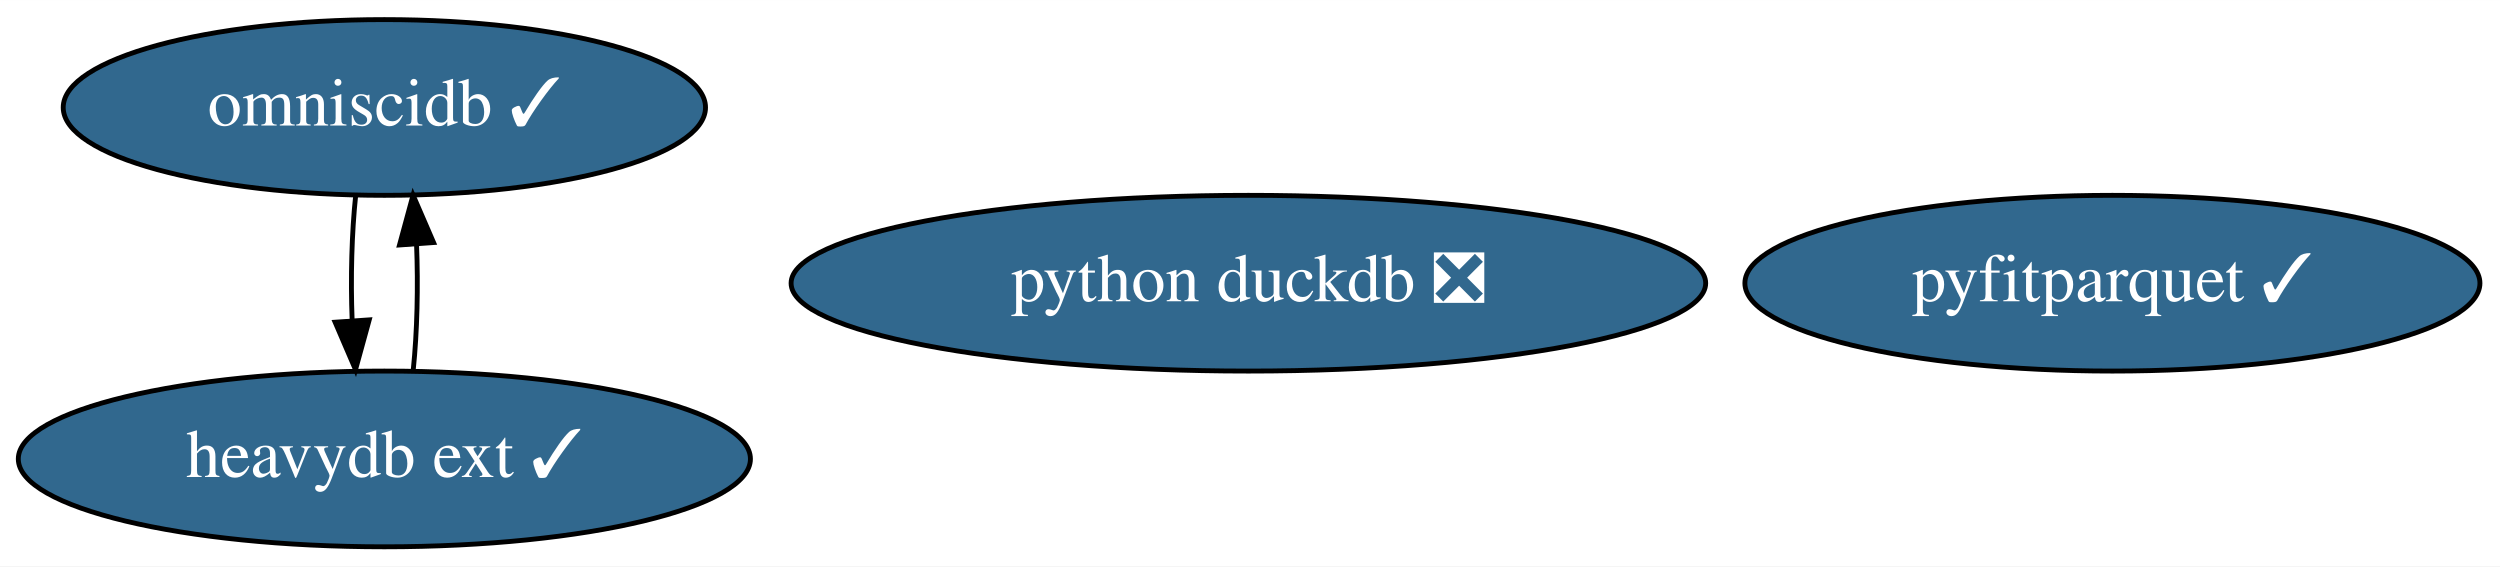
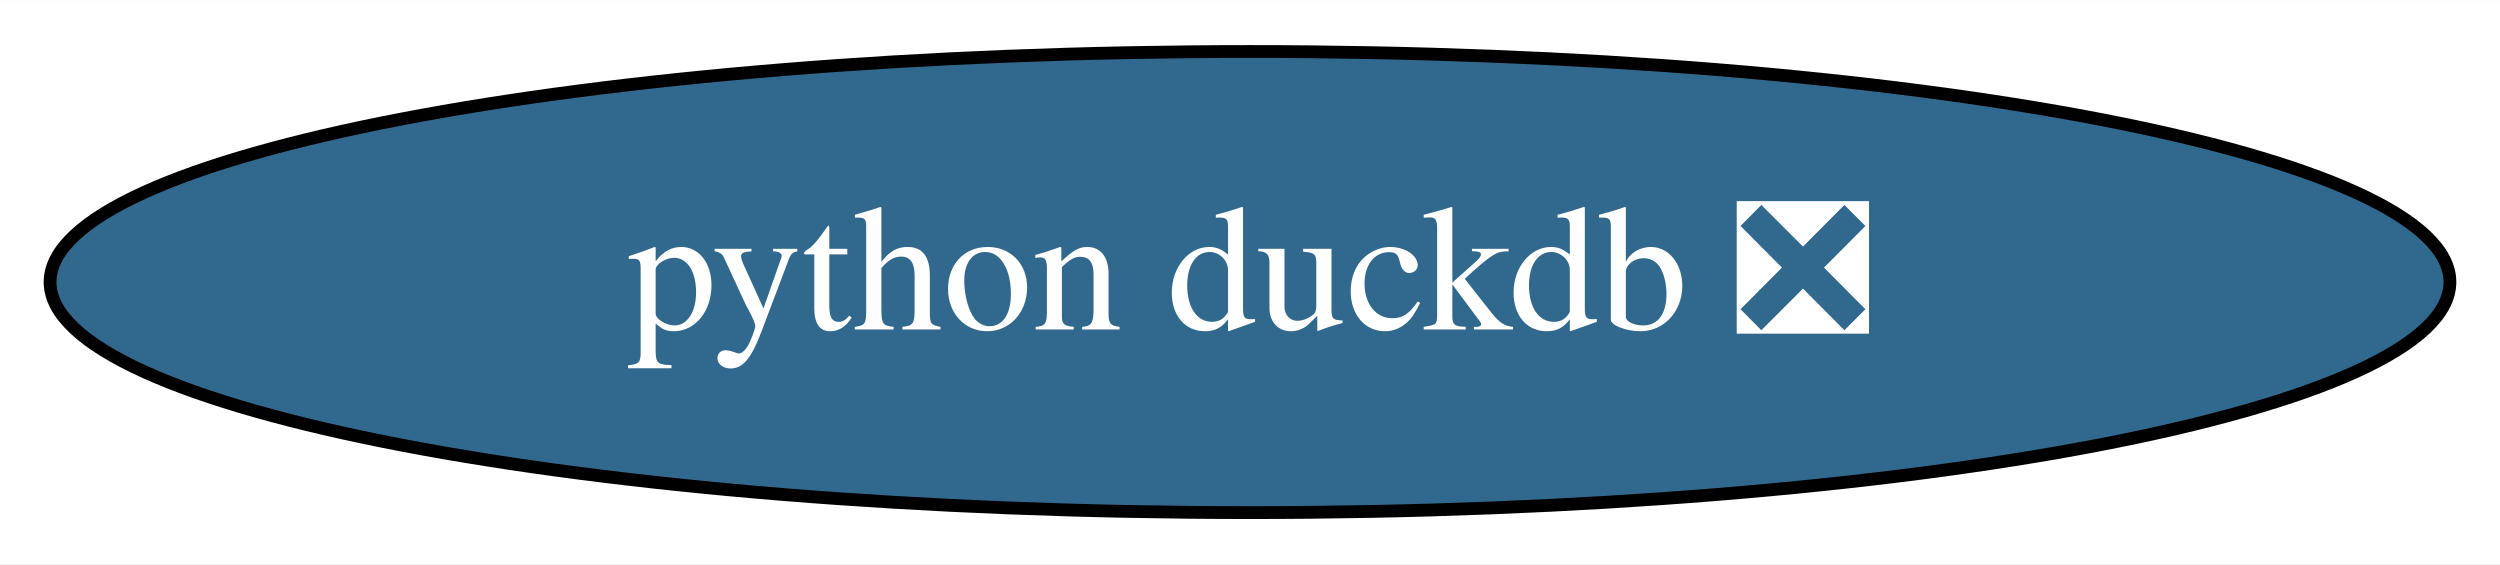
- <svg xmlns="http://www.w3.org/2000/svg" xmlns:xlink="http://www.w3.org/1999/xlink" width="512pt" height="116pt" viewBox="0.00 0.00 512.14 116.00">
-   <g id="graph0" class="graph" transform="scale(1 1) rotate(0) translate(4 112)">
-     <polygon fill="white" stroke="transparent" points="-4,4 -4,-112 508.14,-112 508.14,4 -4,4" />
+ <svg xmlns="http://www.w3.org/2000/svg" xmlns:xlink="http://www.w3.org/1999/xlink" width="195pt" height="44pt" viewBox="0.00 0.00 195.18 44.00">
+   <g id="graph0" class="graph" transform="scale(1 1) rotate(0) translate(4 40)">
+     <polygon fill="white" stroke="transparent" points="-4,4 -4,-40 191.18,-40 191.18,4 -4,4" />
    <g id="node1" class="node">
      <g id="a_node1">
        <a xlink:href="https://github.com/conda-forge/python-duckdb-feedstock/pull/54" xlink:title="python duckdb ❎">
-           <ellipse fill="#31688e" stroke="black" cx="251.74" cy="-54" rx="93.68" ry="18" />
-           <text text-anchor="middle" x="251.74" y="-50.3" font-family="Times,serif" font-size="14.00" fill="white">python duckdb ❎</text>
+           <ellipse fill="#31688e" stroke="black" cx="93.59" cy="-18" rx="93.68" ry="18" />
+           <text text-anchor="middle" x="93.59" y="-14.3" font-family="Times,serif" font-size="14.00" fill="white">python duckdb ❎</text>
        </a>
      </g>
    </g>
-     <g id="node2" class="node">
-       <g id="a_node2">
-         <a xlink:href="https://github.com/conda-forge/omniscidb-feedstock/pull/104" xlink:title="omniscidb ✓">
-           <ellipse fill="#31688e" stroke="black" cx="74.74" cy="-90" rx="65.79" ry="18" />
-           <text text-anchor="middle" x="74.74" y="-86.3" font-family="Times,serif" font-size="14.00" fill="white">omniscidb ✓</text>
-         </a>
-       </g>
-     </g>
-     <g id="node4" class="node">
-       <g id="a_node4">
-         <a xlink:href="https://github.com/conda-forge/heavydb-ext-feedstock/pull/19" xlink:title="heavydb ext ✓">
-           <ellipse fill="#31688e" stroke="black" cx="74.74" cy="-18" rx="74.99" ry="18" />
-           <text text-anchor="middle" x="74.74" y="-14.3" font-family="Times,serif" font-size="14.00" fill="white">heavydb ext ✓</text>
-         </a>
-       </g>
-     </g>
-     <g id="edge1" class="edge">
-       <path fill="none" stroke="black" d="M68.87,-72.05C68.05,-64.35 67.8,-55.03 68.14,-46.36" />
-       <polygon fill="black" stroke="black" points="71.64,-46.49 68.83,-36.28 64.65,-46.01 71.64,-46.49" />
-     </g>
-     <g id="node3" class="node">
-       <g id="a_node3">
-         <a xlink:href="https://github.com/conda-forge/pyfitparquet-feedstock/pull/10" xlink:title="pyfitparquet ✓">
-           <ellipse fill="#31688e" stroke="black" cx="428.74" cy="-54" rx="75.29" ry="18" />
-           <text text-anchor="middle" x="428.74" y="-50.3" font-family="Times,serif" font-size="14.00" fill="white">pyfitparquet ✓</text>
-         </a>
-       </g>
-     </g>
-     <g id="edge2" class="edge">
-       <path fill="none" stroke="black" d="M80.66,-36.28C81.46,-44.03 81.68,-53.36 81.33,-62.01" />
-       <polygon fill="black" stroke="black" points="77.84,-61.83 80.62,-72.05 84.82,-62.33 77.84,-61.83" />
-     </g>
  </g>
</svg>
